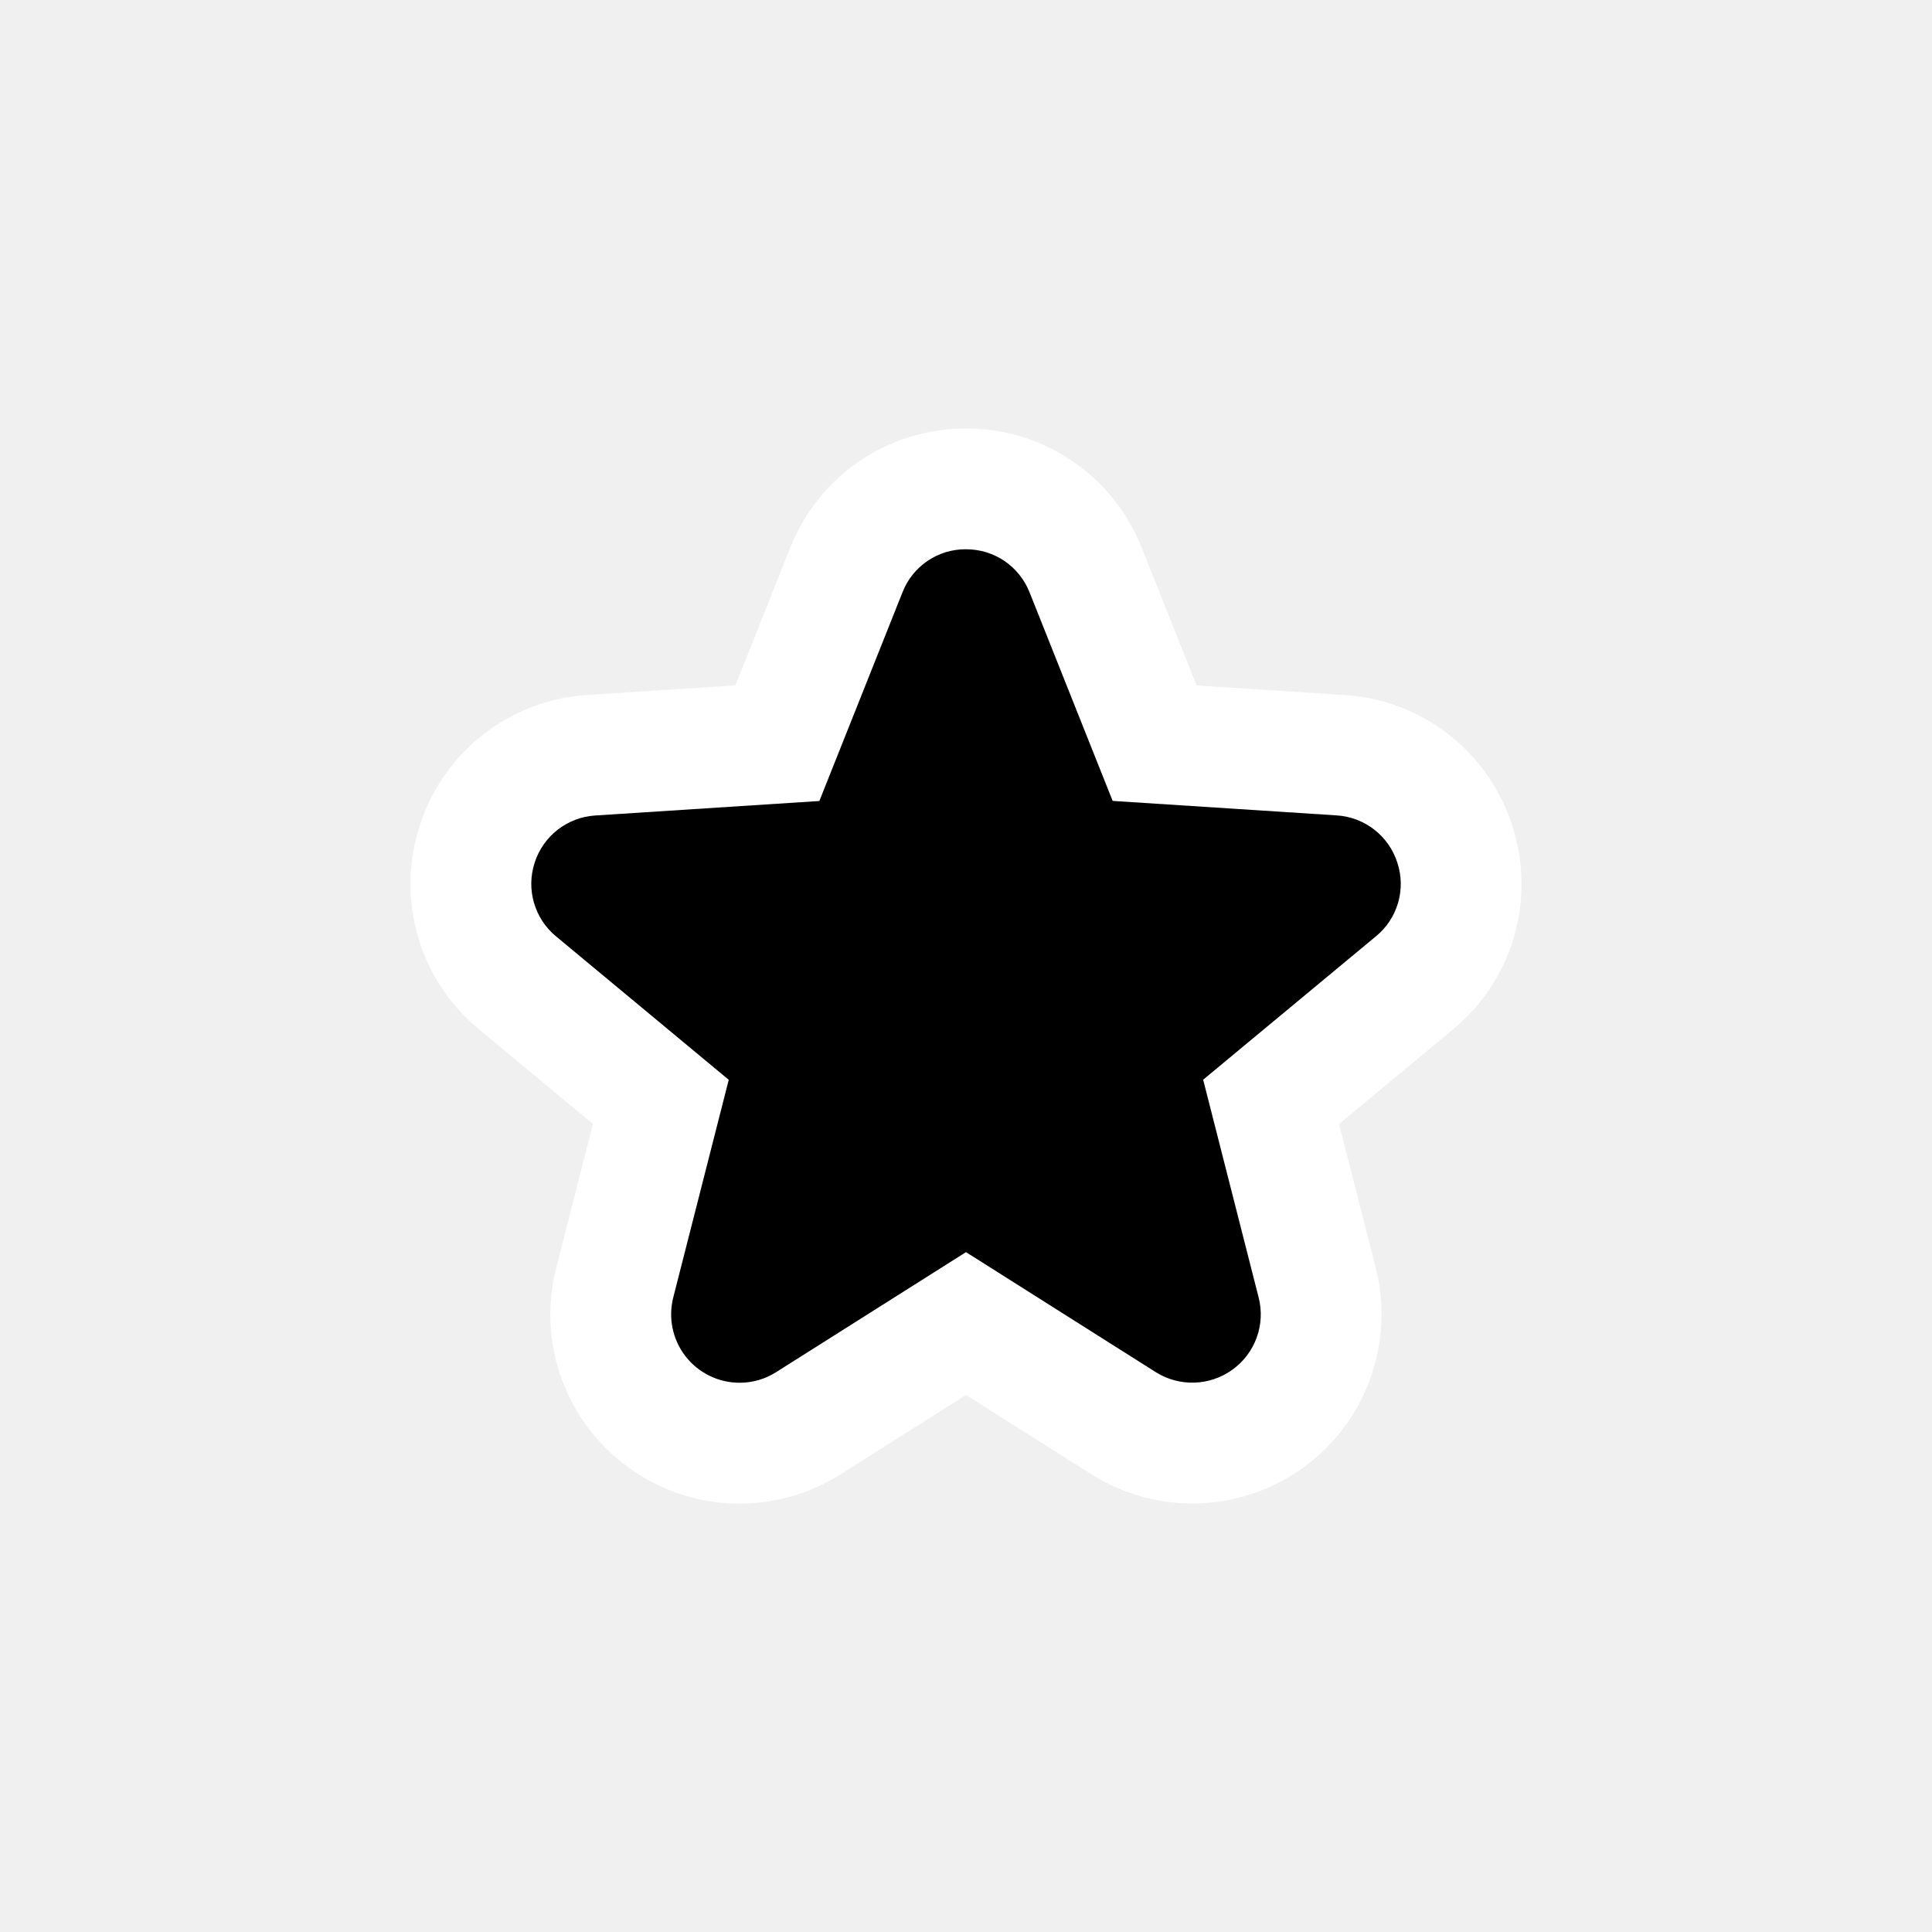
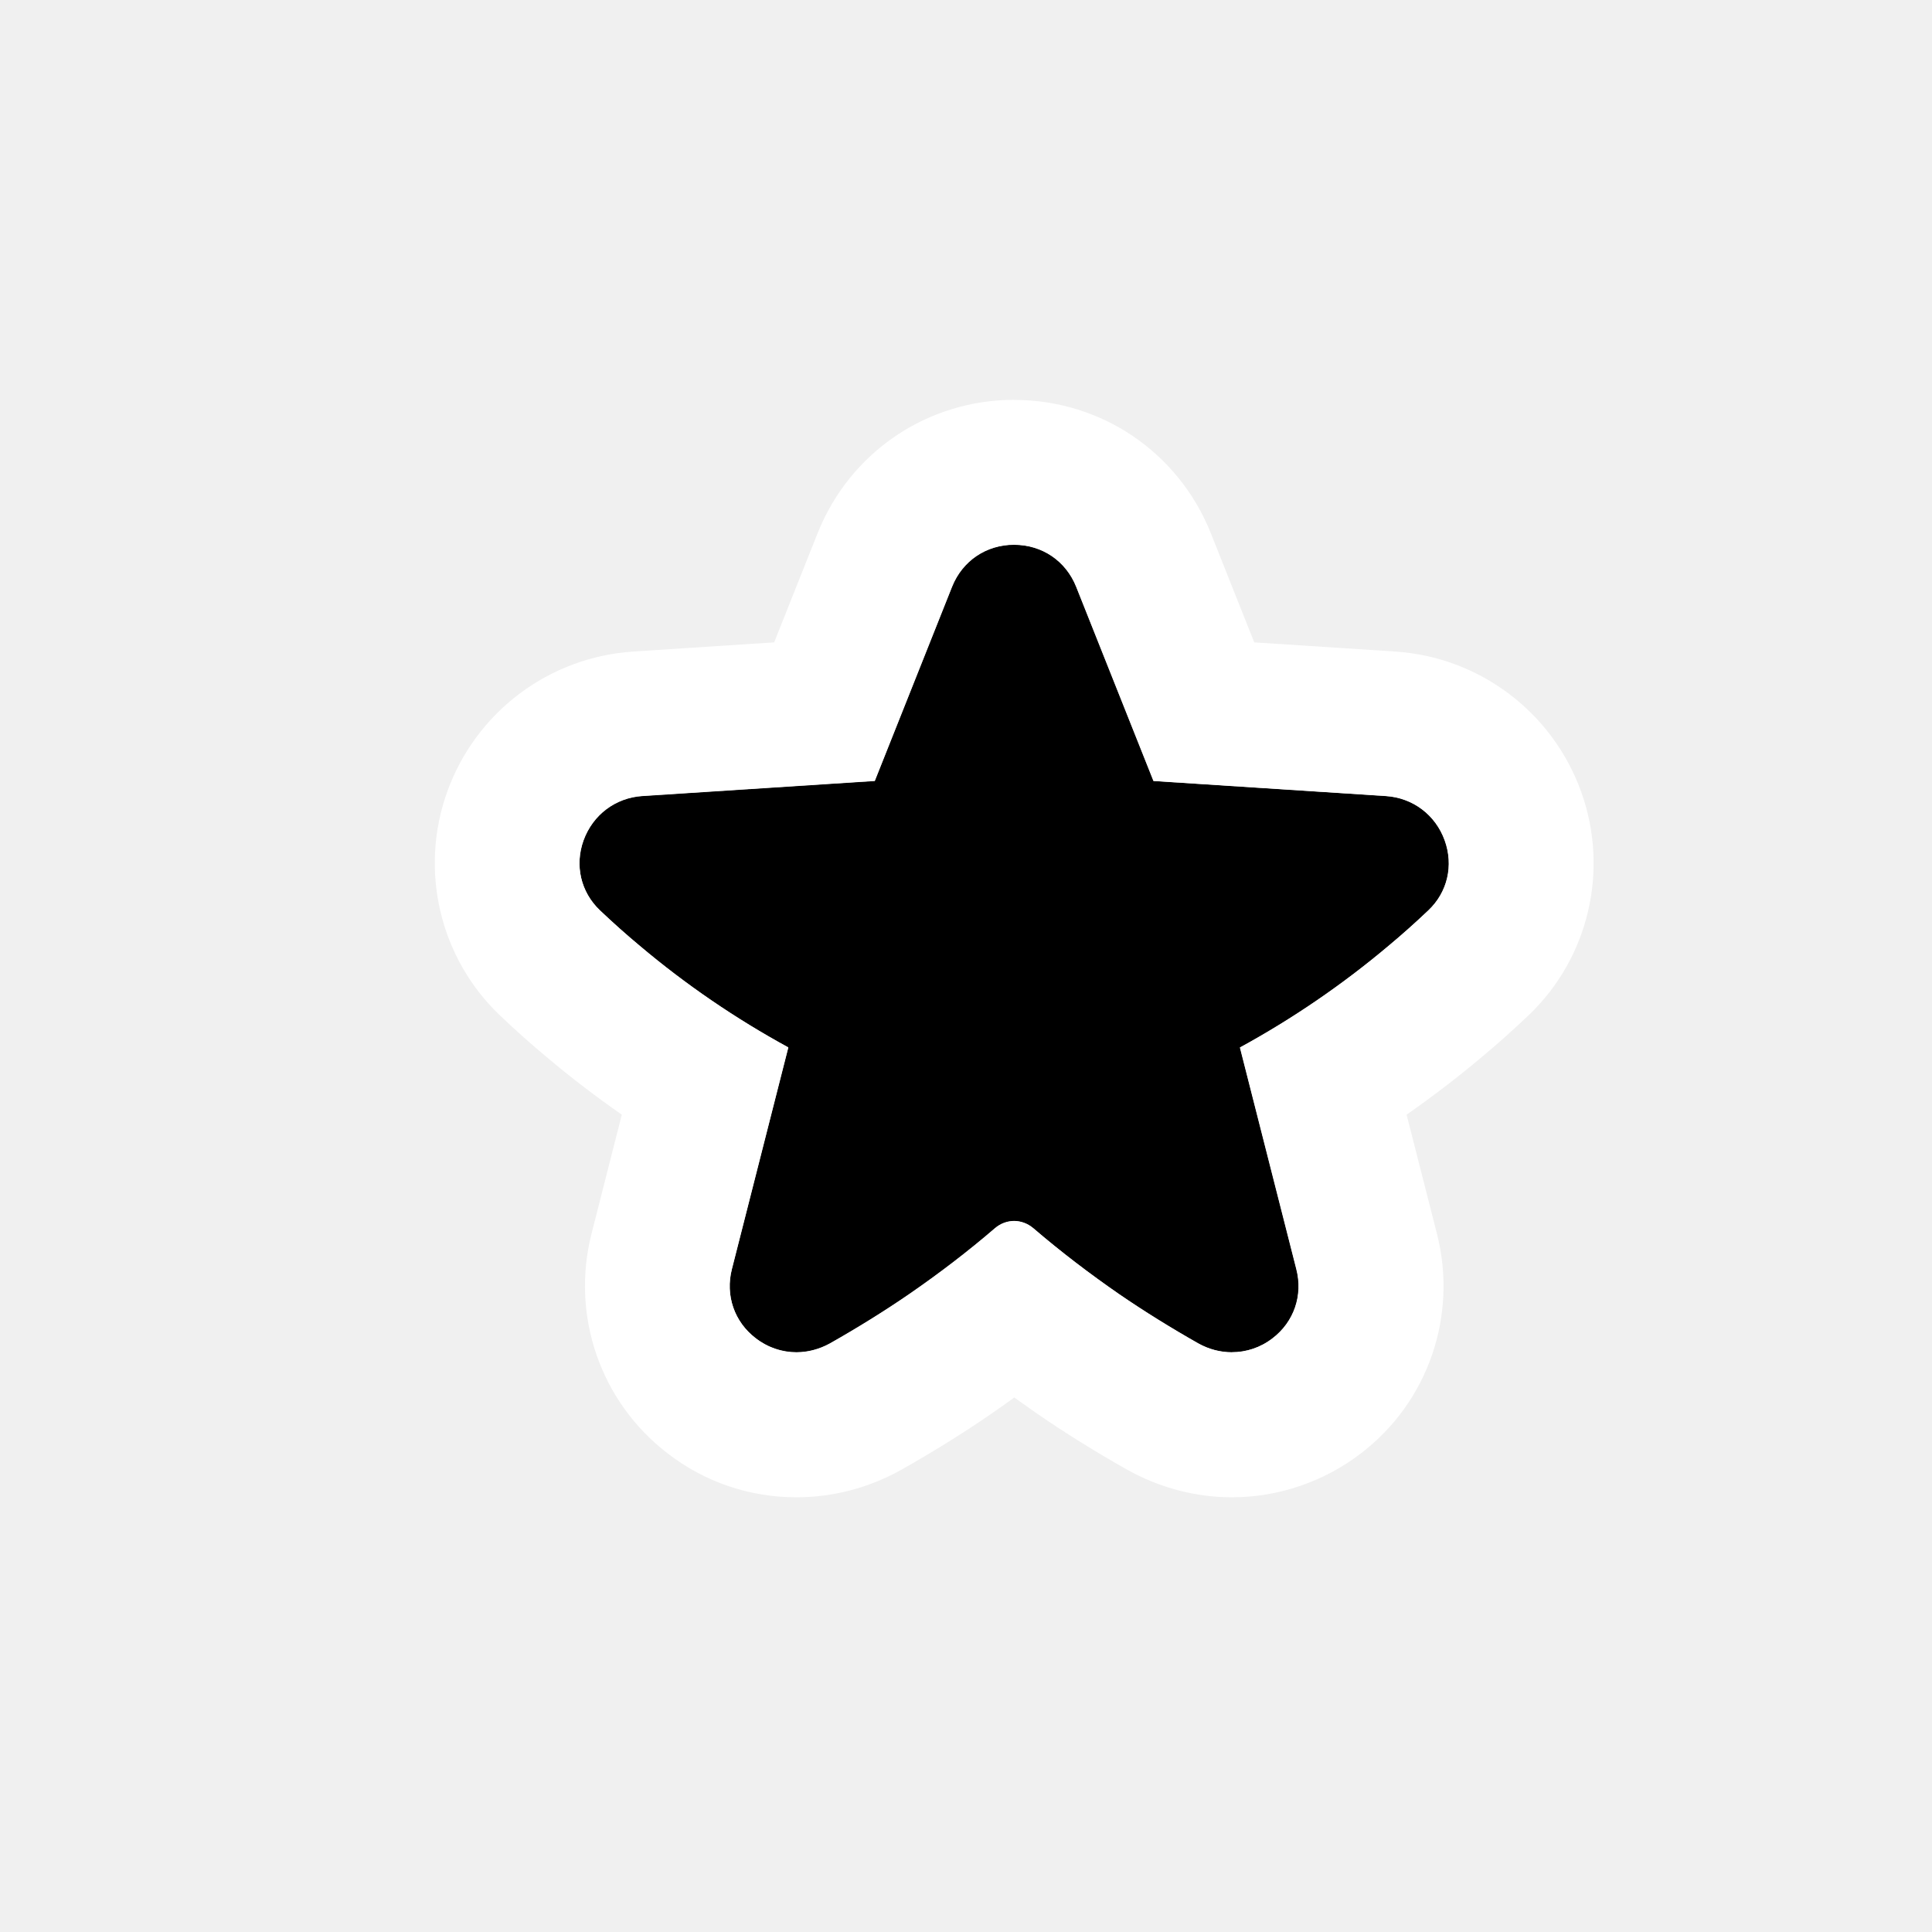
- <svg xmlns="http://www.w3.org/2000/svg" width="20" height="20" fill="none">
-   <path fill="#fff" d="M10 5.686c.292 0 .55.175.658.446l.86 2.159 2.319.15a.705.705 0 0 1 .628.489.7.7 0 0 1-.222.763l-1.788 1.484.574 2.253a.708.708 0 0 1-1.065.774L10 12.962l-1.965 1.242a.71.71 0 0 1-.795-.026.705.705 0 0 1-.27-.748l.574-2.252-1.788-1.485a.705.705 0 0 1-.221-.763.705.705 0 0 1 .627-.488l2.32-.15.86-2.159A.7.7 0 0 1 10 5.686m0-1.25c-.808 0-1.522.485-1.82 1.235l-.567 1.424-1.531.099a1.95 1.95 0 0 0-1.736 1.35 1.95 1.95 0 0 0 .611 2.11l1.181.981-.379 1.487a1.95 1.95 0 0 0 .746 2.068 1.95 1.95 0 0 0 2.198.071l1.297-.82 1.297.82a1.958 1.958 0 0 0 2.944-2.138l-.379-1.487 1.18-.98a1.95 1.95 0 0 0 .612-2.111 1.95 1.95 0 0 0-1.735-1.35l-1.532-.099-.568-1.426A1.95 1.95 0 0 0 10 4.436" />
-   <path fill="#000" d="M7.656 14.314a.708.708 0 0 1-.686-.884l.574-2.252-1.788-1.485a.705.705 0 0 1-.221-.763.705.705 0 0 1 .627-.488l2.32-.15.86-2.159A.7.7 0 0 1 10 5.686c.292 0 .55.175.658.446l.86 2.159 2.319.15a.705.705 0 0 1 .628.489.7.7 0 0 1-.222.763l-1.788 1.484.574 2.253a.705.705 0 0 1-.27.748.71.71 0 0 1-.795.026L10 12.962l-1.965 1.242a.7.7 0 0 1-.379.11" />
+ <svg xmlns="http://www.w3.org/2000/svg" width="20" height="20" viewBox="0 0 20 20" fill="none">
+   <path d="M12.753 14C12.635 14 12.516 13.97 12.405 13.908C12.121 13.747 11.845 13.576 11.587 13.399C11.279 13.186 10.98 12.958 10.699 12.717C10.581 12.616 10.418 12.616 10.299 12.717C10.019 12.958 9.72 13.186 9.411 13.399C9.153 13.576 8.877 13.747 8.593 13.908C8.343 14.047 8.047 14.028 7.823 13.854C7.602 13.685 7.507 13.41 7.577 13.138L8.161 10.844C7.615 10.546 7.098 10.193 6.623 9.792C6.486 9.678 6.347 9.554 6.21 9.424C6.013 9.236 5.948 8.96 6.041 8.701C6.137 8.436 6.371 8.259 6.651 8.241L9.056 8.085L9.856 6.075C9.963 5.807 10.209 5.64 10.498 5.64C10.787 5.64 11.033 5.807 11.14 6.075L11.94 8.085L14.345 8.241C14.625 8.259 14.86 8.436 14.955 8.701C15.048 8.96 14.984 9.236 14.786 9.424C14.649 9.554 14.51 9.678 14.373 9.792C13.898 10.192 13.381 10.546 12.835 10.844L13.419 13.139C13.489 13.41 13.394 13.685 13.173 13.854C13.048 13.951 12.9 13.999 12.75 13.999L12.753 14Z" fill="black" />
+   <path d="M10.5 5.639C10.789 5.639 11.035 5.806 11.142 6.074L11.942 8.084L14.347 8.24C14.627 8.258 14.862 8.435 14.957 8.7C15.05 8.959 14.986 9.235 14.788 9.423C14.651 9.553 14.512 9.677 14.375 9.791C13.9 10.191 13.383 10.545 12.837 10.843L13.421 13.138C13.491 13.409 13.396 13.684 13.175 13.853C13.05 13.95 12.902 13.998 12.752 13.998C12.634 13.998 12.515 13.968 12.404 13.906C12.12 13.745 11.844 13.574 11.586 13.397C11.278 13.184 10.979 12.956 10.698 12.715C10.639 12.665 10.569 12.639 10.498 12.639C10.427 12.639 10.357 12.664 10.298 12.715C10.018 12.956 9.719 13.184 9.41 13.397C9.152 13.574 8.876 13.745 8.592 13.906C8.481 13.967 8.362 13.998 8.244 13.998C8.095 13.998 7.947 13.949 7.822 13.852C7.601 13.683 7.506 13.408 7.576 13.136L8.16 10.842C7.614 10.544 7.097 10.191 6.622 9.79C6.485 9.676 6.346 9.552 6.209 9.422C6.012 9.234 5.947 8.958 6.04 8.699C6.136 8.434 6.37 8.257 6.65 8.239L9.055 8.083L9.855 6.073C9.962 5.805 10.208 5.638 10.497 5.638M10.5 4.139C9.598 4.139 8.799 4.681 8.464 5.519L8.014 6.65L6.555 6.745C5.683 6.802 4.928 7.37 4.631 8.192C4.337 9.006 4.551 9.917 5.176 10.512C5.337 10.665 5.501 10.812 5.664 10.947C5.91 11.155 6.169 11.352 6.437 11.539L6.124 12.769C5.907 13.619 6.216 14.513 6.912 15.046C7.295 15.342 7.758 15.5 8.246 15.5C8.62 15.5 8.992 15.403 9.323 15.219C9.659 15.03 9.972 14.835 10.262 14.635C10.342 14.58 10.422 14.524 10.5 14.467C10.578 14.523 10.657 14.579 10.736 14.634C11.028 14.835 11.341 15.029 11.668 15.214C12.005 15.402 12.378 15.5 12.753 15.5C13.233 15.5 13.709 15.338 14.091 15.043C14.784 14.513 15.093 13.618 14.874 12.767L14.561 11.539C14.83 11.351 15.091 11.152 15.341 10.941C15.496 10.812 15.661 10.665 15.823 10.511C16.447 9.917 16.661 9.007 16.367 8.193C16.07 7.371 15.315 6.802 14.444 6.745L12.984 6.65L12.535 5.521C12.2 4.682 11.401 4.14 10.499 4.14L10.5 4.139Z" fill="white" />
</svg>
